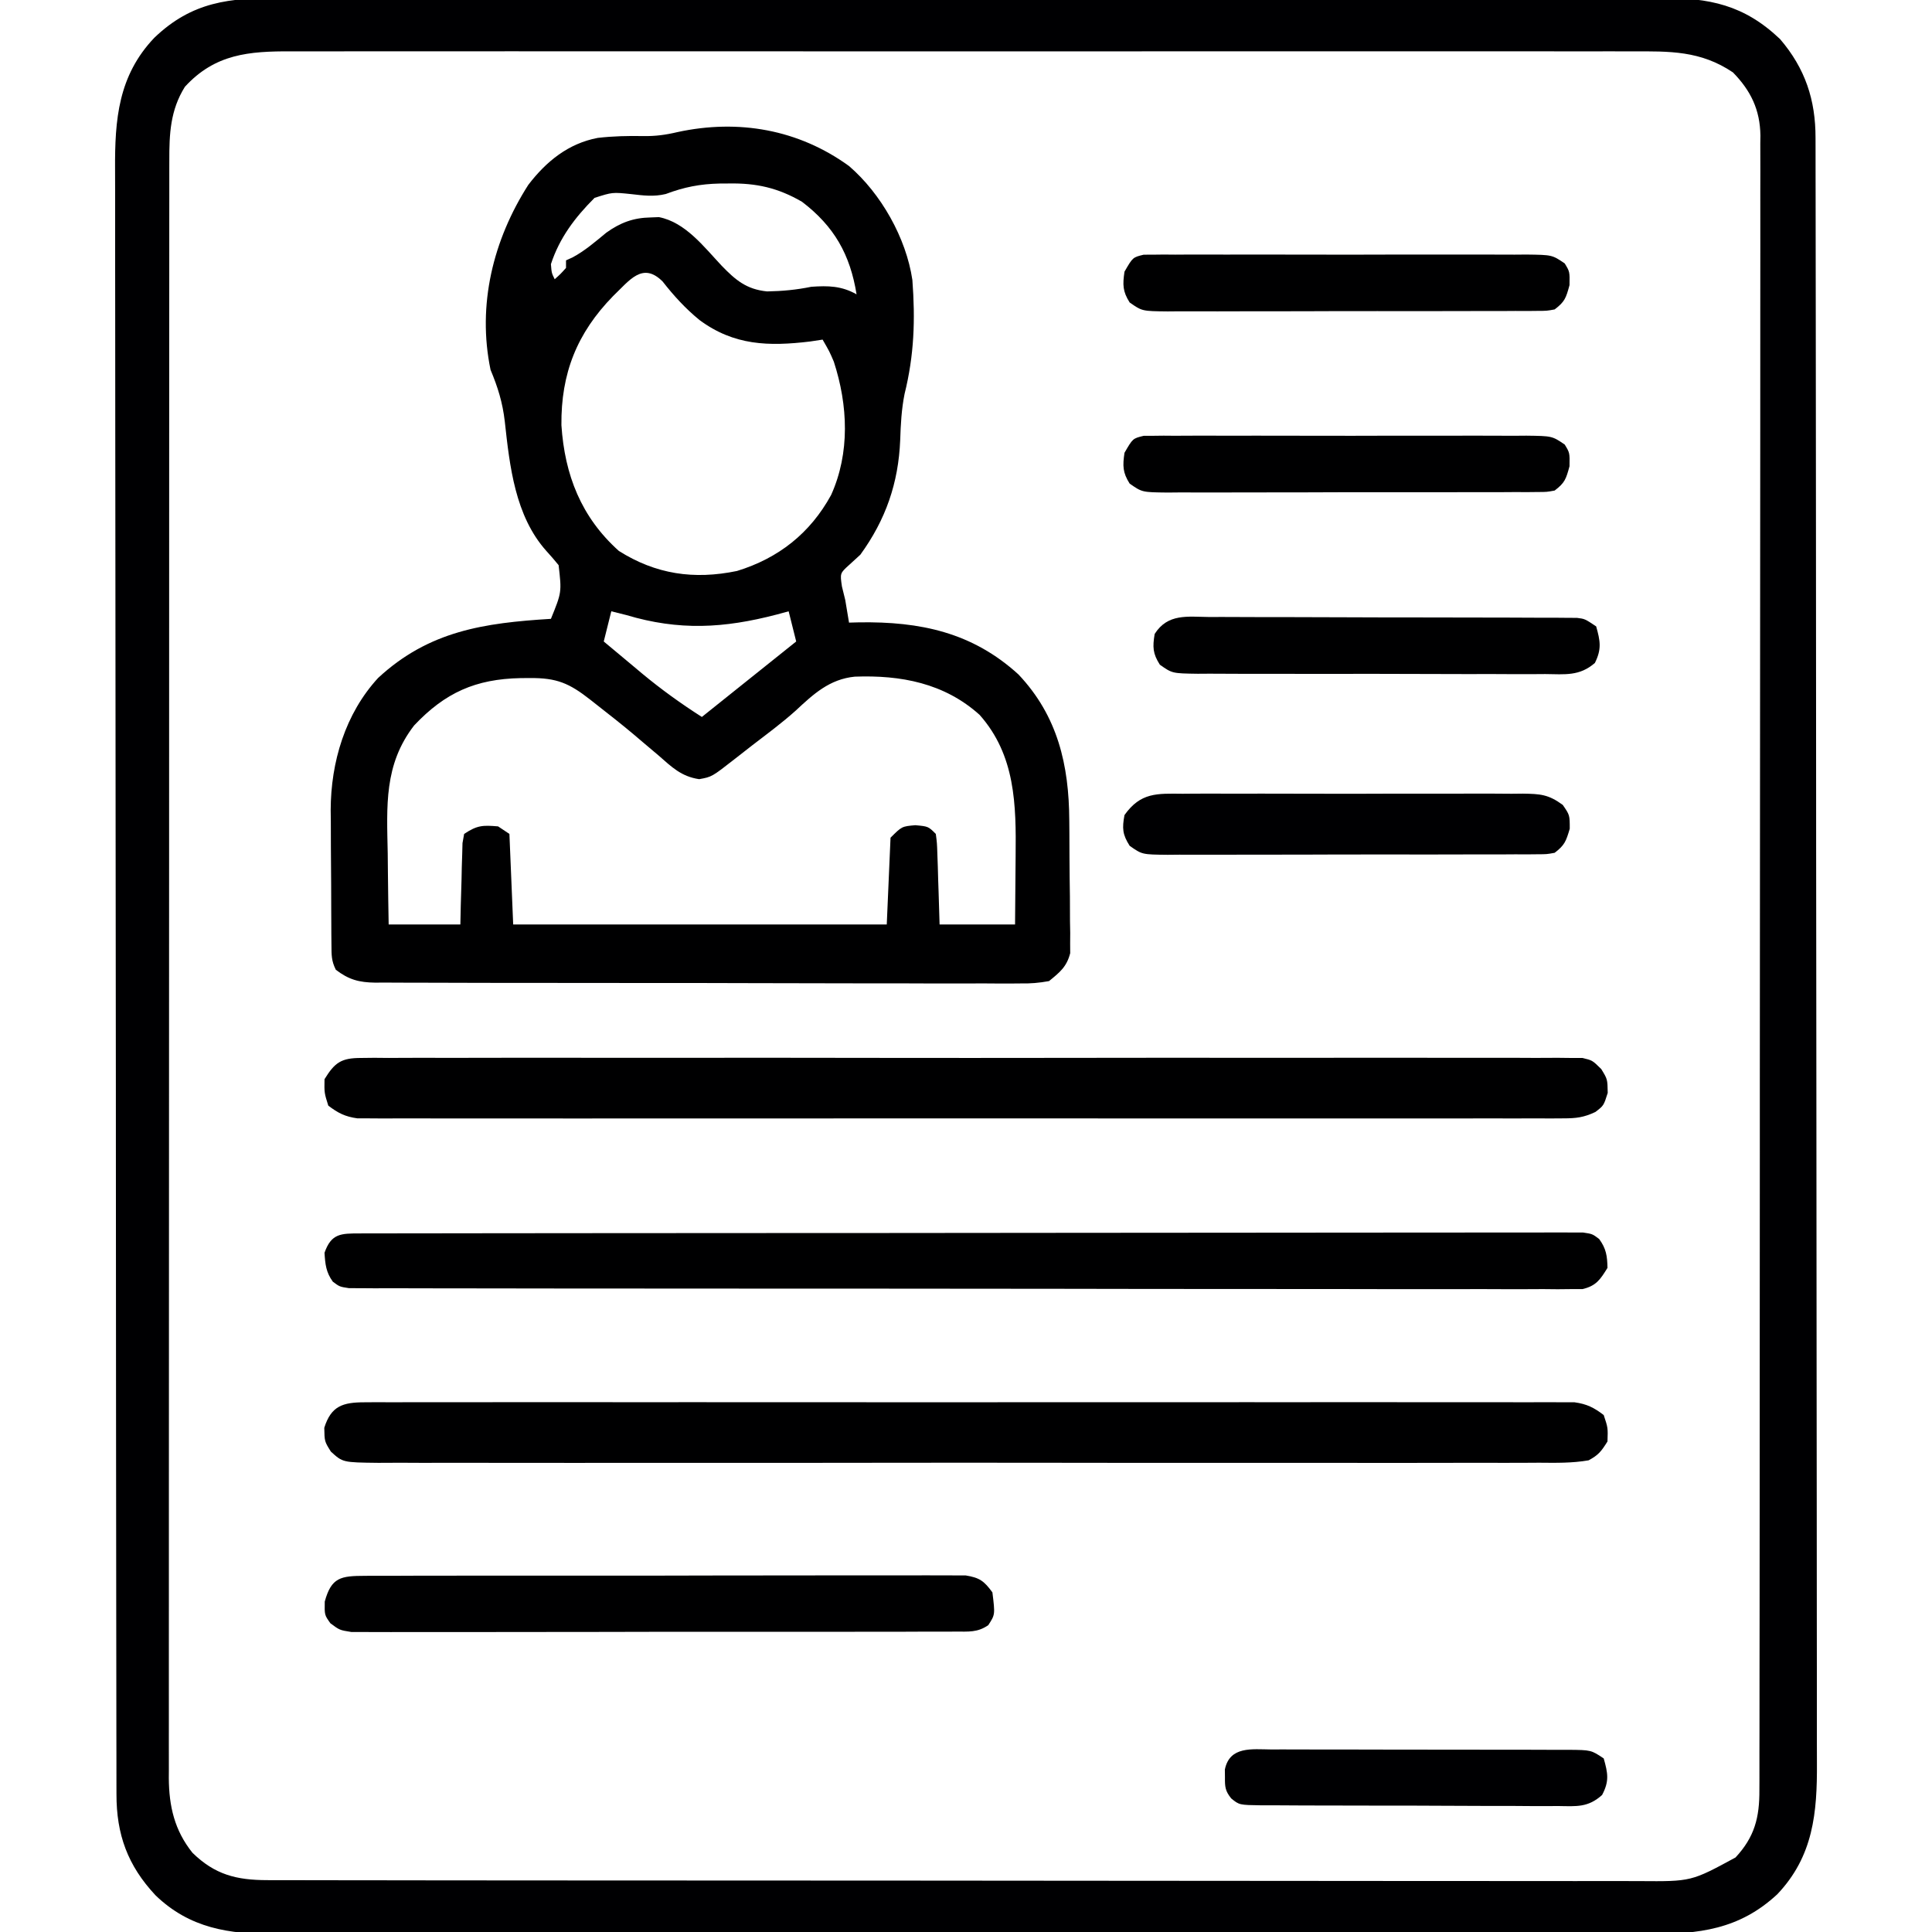
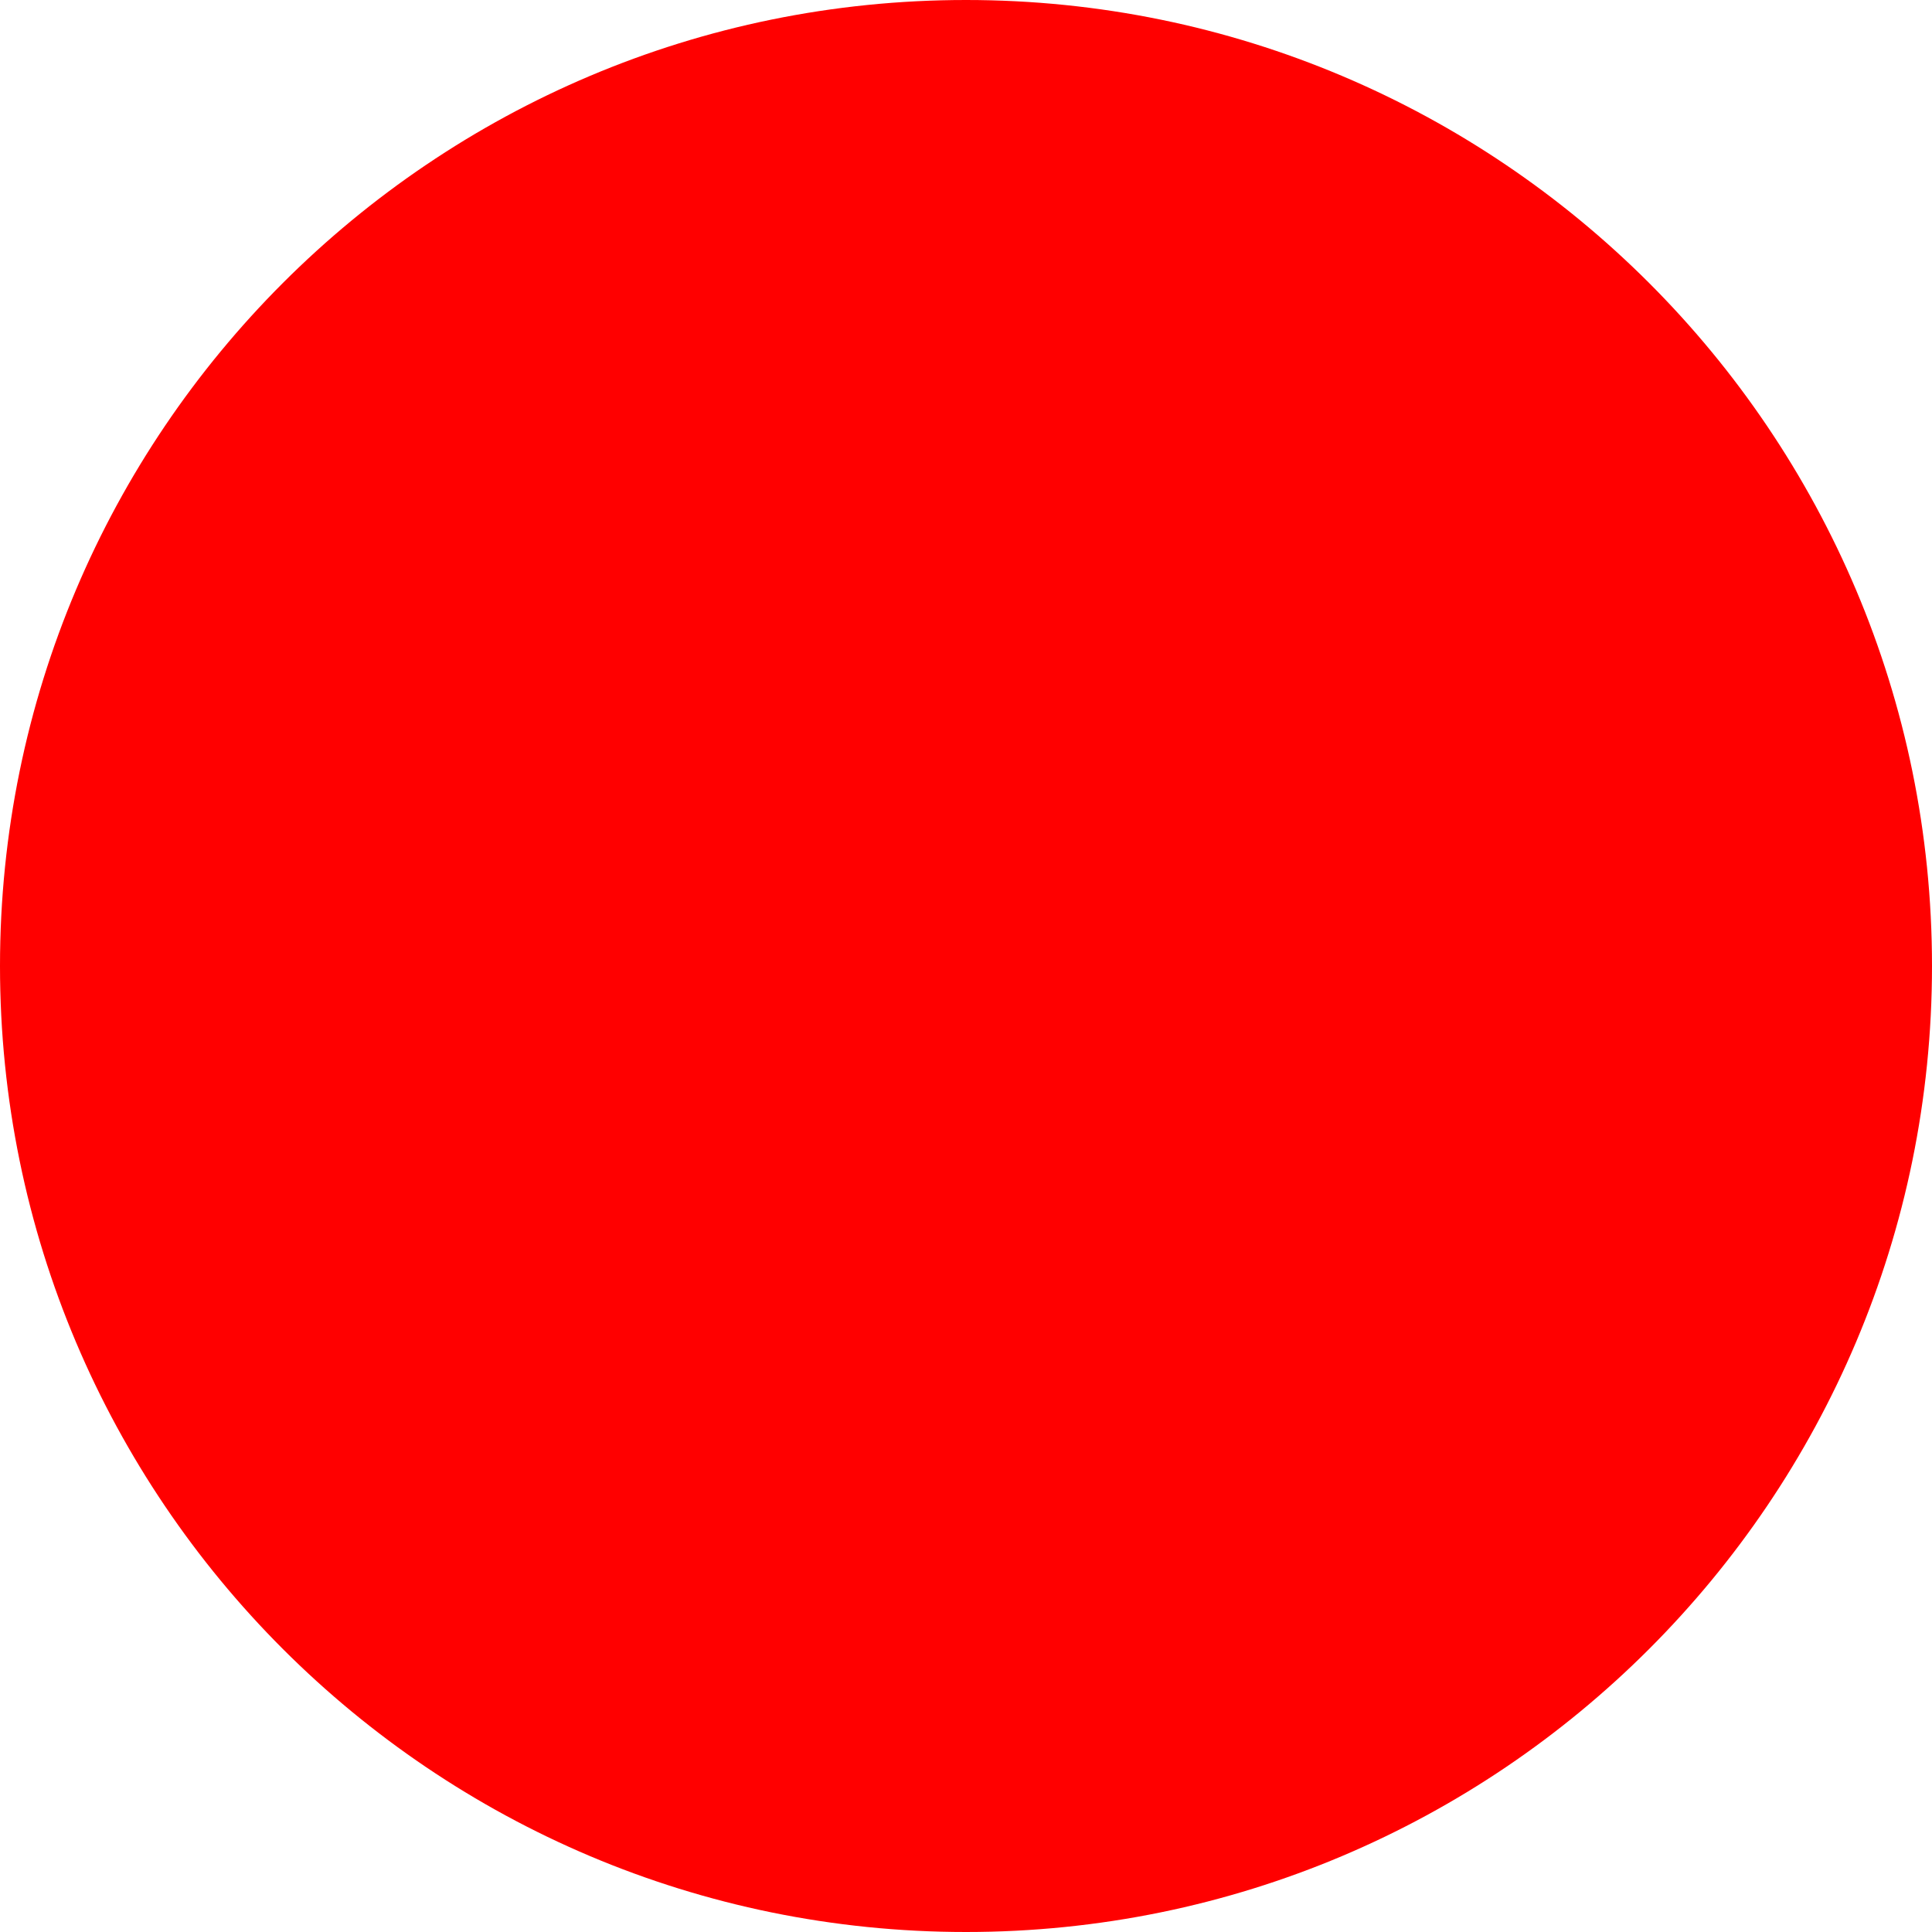
- <svg xmlns="http://www.w3.org/2000/svg" version="1.1" width="512" height="512">
-   <path d="M0 0 C1.635 -0.005 3.27 -0.011 4.905 -0.019 C9.378 -0.036 13.851 -0.027 18.324 -0.015 C23.156 -0.006 27.988 -0.02 32.819 -0.031 C42.277 -0.049 51.734 -0.045 61.192 -0.033 C68.88 -0.024 76.567 -0.023 84.255 -0.027 C85.349 -0.028 86.444 -0.029 87.572 -0.029 C89.796 -0.03 92.02 -0.032 94.245 -0.033 C115.093 -0.044 135.941 -0.031 156.789 -0.01 C174.672 0.008 192.554 0.005 210.437 -0.014 C231.211 -0.035 251.985 -0.043 272.76 -0.031 C274.976 -0.03 277.192 -0.029 279.408 -0.027 C281.043 -0.026 281.043 -0.026 282.711 -0.025 C290.388 -0.022 298.065 -0.028 305.742 -0.037 C315.099 -0.048 324.457 -0.045 333.814 -0.024 C338.587 -0.014 343.36 -0.009 348.133 -0.023 C352.505 -0.035 356.877 -0.028 361.249 -0.007 C362.828 -0.002 364.406 -0.005 365.985 -0.014 C378.876 -0.088 388.02 1.803 397.562 10.863 C404.24 18.645 406.986 27.016 406.965 37.06 C406.968 37.828 406.97 38.595 406.972 39.386 C406.979 41.975 406.979 44.562 406.978 47.151 C406.982 49.019 406.985 50.887 406.989 52.755 C406.999 57.901 407.003 63.047 407.006 68.193 C407.01 73.739 407.019 79.285 407.028 84.83 C407.048 98.229 407.058 111.627 407.067 125.026 C407.071 131.334 407.076 137.642 407.082 143.95 C407.099 164.916 407.113 185.883 407.12 206.849 C407.121 208.205 407.121 209.561 407.122 210.917 C407.122 211.59 407.122 212.262 407.123 212.955 C407.124 216.362 407.125 219.768 407.126 223.175 C407.126 223.851 407.127 224.527 407.127 225.224 C407.135 247.14 407.158 269.056 407.191 290.973 C407.225 314.147 407.245 337.321 407.248 360.495 C407.25 373.126 407.259 385.757 407.285 398.388 C407.306 409.145 407.314 419.902 407.305 430.659 C407.3 436.146 407.302 441.634 407.321 447.122 C407.339 452.149 407.338 457.176 407.322 462.202 C407.32 464.018 407.324 465.834 407.336 467.649 C407.417 480.876 406.41 492.419 396.831 502.508 C386.744 511.878 375.994 513.098 362.738 513.016 C361.111 513.02 359.485 513.027 357.858 513.035 C353.408 513.051 348.957 513.043 344.507 513.031 C339.7 513.022 334.893 513.036 330.086 513.047 C320.676 513.065 311.267 513.061 301.857 513.049 C294.209 513.04 286.56 513.039 278.912 513.043 C277.823 513.044 276.733 513.044 275.611 513.045 C273.398 513.046 271.185 513.048 268.972 513.049 C248.23 513.06 227.488 513.047 206.745 513.026 C188.954 513.008 171.163 513.011 153.371 513.029 C132.702 513.051 112.033 513.059 91.364 513.047 C89.16 513.046 86.955 513.044 84.75 513.043 C83.665 513.043 82.581 513.042 81.463 513.041 C73.825 513.038 66.188 513.044 58.55 513.053 C49.24 513.064 39.93 513.061 30.62 513.04 C25.871 513.029 21.123 513.025 16.374 513.039 C12.024 513.051 7.675 513.044 3.325 513.023 C1.754 513.018 0.184 513.02 -1.387 513.03 C-13.469 513.099 -23.901 511.52 -32.946 502.793 C-40.342 494.897 -43.325 486.651 -43.303 475.956 C-43.306 475.188 -43.308 474.421 -43.31 473.629 C-43.317 471.041 -43.317 468.453 -43.316 465.865 C-43.319 463.997 -43.323 462.129 -43.327 460.261 C-43.337 455.114 -43.341 449.968 -43.344 444.822 C-43.348 439.277 -43.357 433.731 -43.366 428.186 C-43.386 414.787 -43.396 401.389 -43.405 387.99 C-43.409 381.682 -43.414 375.374 -43.42 369.066 C-43.437 348.1 -43.451 327.133 -43.458 306.167 C-43.459 304.811 -43.459 303.455 -43.46 302.099 C-43.46 301.426 -43.46 300.754 -43.46 300.061 C-43.462 296.654 -43.463 293.247 -43.464 289.841 C-43.464 288.827 -43.464 288.827 -43.465 287.792 C-43.473 265.876 -43.496 243.96 -43.529 222.043 C-43.563 198.869 -43.583 175.695 -43.586 152.521 C-43.588 139.89 -43.597 127.259 -43.622 114.628 C-43.644 103.871 -43.652 93.114 -43.642 82.357 C-43.638 76.869 -43.64 71.382 -43.659 65.894 C-43.677 60.867 -43.676 55.84 -43.66 50.813 C-43.658 48.998 -43.662 47.182 -43.674 45.366 C-43.755 32.22 -42.84 20.557 -33.267 10.512 C-23.275 0.942 -13.363 -0.082 0 0 Z M-25.169 23.508 C-29.047 29.713 -29.319 35.971 -29.298 43.127 C-29.299 43.878 -29.301 44.628 -29.303 45.402 C-29.308 47.92 -29.305 50.438 -29.303 52.956 C-29.305 54.778 -29.307 56.601 -29.31 58.424 C-29.316 63.434 -29.316 68.445 -29.314 73.455 C-29.314 78.858 -29.32 84.261 -29.324 89.664 C-29.333 100.25 -29.335 110.835 -29.336 121.421 C-29.336 130.024 -29.339 138.627 -29.342 147.23 C-29.351 171.613 -29.355 195.997 -29.354 220.38 C-29.354 221.695 -29.354 223.009 -29.354 224.364 C-29.354 225.68 -29.354 226.997 -29.354 228.353 C-29.354 249.693 -29.363 271.033 -29.377 292.374 C-29.392 314.278 -29.399 336.182 -29.398 358.087 C-29.397 370.387 -29.4 382.688 -29.411 394.989 C-29.42 405.461 -29.422 415.932 -29.415 426.404 C-29.412 431.748 -29.412 437.091 -29.421 442.435 C-29.429 447.327 -29.427 452.218 -29.419 457.109 C-29.417 458.879 -29.419 460.649 -29.424 462.419 C-29.431 464.825 -29.426 467.231 -29.418 469.637 C-29.423 470.324 -29.428 471.01 -29.433 471.717 C-29.378 479.211 -27.923 485.566 -23.169 491.508 C-17.225 497.319 -11.518 498.755 -3.338 498.765 C-2.685 498.769 -2.032 498.772 -1.358 498.776 C0.822 498.785 3.003 498.78 5.184 498.775 C6.767 498.779 8.349 498.784 9.932 498.789 C14.275 498.801 18.618 498.801 22.961 498.799 C27.648 498.798 32.335 498.809 37.021 498.819 C46.2 498.835 55.38 498.841 64.559 498.842 C72.02 498.843 79.482 498.847 86.944 498.853 C108.101 498.871 129.259 498.88 150.416 498.879 C151.557 498.879 152.697 498.879 153.872 498.879 C155.014 498.878 156.156 498.878 157.332 498.878 C175.839 498.877 194.345 498.897 212.852 498.925 C231.857 498.954 250.861 498.967 269.866 498.966 C280.535 498.965 291.204 498.97 301.872 498.992 C310.956 499.01 320.039 499.015 329.122 499.001 C333.755 498.994 338.388 498.994 343.021 499.012 C347.266 499.027 351.51 499.025 355.755 499.007 C357.287 499.004 358.819 499.008 360.351 499.019 C374.034 499.125 374.034 499.125 385.762 492.758 C390.811 487.328 392.131 482.193 392.088 474.856 C392.094 473.706 392.094 473.706 392.099 472.533 C392.108 469.956 392.103 467.378 392.098 464.801 C392.102 462.938 392.107 461.075 392.112 459.212 C392.124 454.085 392.124 448.958 392.122 443.831 C392.121 438.305 392.132 432.779 392.142 427.252 C392.159 416.422 392.164 405.593 392.165 394.763 C392.166 385.961 392.17 377.16 392.177 368.359 C392.191 347.476 392.204 326.594 392.203 305.711 C392.203 305.043 392.203 304.375 392.202 303.687 C392.202 300.302 392.202 296.917 392.202 293.531 C392.202 292.859 392.202 292.187 392.202 291.494 C392.202 290.134 392.202 288.775 392.202 287.415 C392.2 266.261 392.215 245.106 392.243 223.952 C392.273 200.188 392.291 176.424 392.289 152.66 C392.288 140.077 392.294 127.493 392.315 114.91 C392.333 104.196 392.338 93.483 392.324 82.77 C392.318 77.302 392.317 71.835 392.335 66.368 C392.35 61.363 392.348 56.359 392.33 51.355 C392.327 49.544 392.331 47.733 392.342 45.922 C392.356 43.46 392.345 40.999 392.329 38.537 C392.339 37.835 392.349 37.132 392.359 36.408 C392.261 29.567 389.788 24.509 385.081 19.695 C376.498 13.918 368.326 14.08 358.345 14.127 C356.76 14.124 355.174 14.119 353.589 14.113 C349.245 14.1 344.9 14.106 340.555 14.116 C335.865 14.123 331.176 14.112 326.486 14.104 C317.302 14.09 308.119 14.093 298.936 14.102 C291.473 14.109 284.009 14.11 276.546 14.106 C274.952 14.106 274.952 14.106 273.326 14.105 C271.168 14.104 269.01 14.103 266.852 14.102 C246.616 14.094 226.38 14.103 206.145 14.12 C188.782 14.133 171.42 14.131 154.058 14.117 C133.894 14.101 113.731 14.094 93.567 14.104 C91.417 14.105 89.267 14.106 87.116 14.106 C86.059 14.107 85.001 14.107 83.911 14.108 C76.456 14.11 69.002 14.106 61.548 14.099 C52.463 14.091 43.378 14.093 34.294 14.109 C29.659 14.117 25.024 14.12 20.389 14.11 C16.145 14.101 11.902 14.106 7.658 14.122 C6.124 14.125 4.59 14.124 3.055 14.116 C-8.211 14.067 -17.167 14.784 -25.169 23.508 Z " fill="#000002" transform="translate(74.16895,-0.5079346)" />
-   <path d="M0 0 C8.473 7.286 15.143 19.054 16.789 30.191 C17.58 40.724 17.273 50.109 14.719 60.398 C13.899 64.508 13.701 68.448 13.562 72.625 C13.1 84.002 9.734 93.724 3 103 C2.031 103.887 1.061 104.774 0.062 105.688 C-2.4 107.912 -2.4 107.912 -1.875 111.438 C-1.442 113.201 -1.442 113.201 -1 115 C-0.656 116.998 -0.321 118.998 0 121 C0.883 120.977 1.766 120.954 2.676 120.93 C18.842 120.687 32.66 123.569 44.91 134.742 C55.326 145.776 58.293 158.743 58.371 173.422 C58.38 174.485 58.389 175.548 58.398 176.643 C58.413 178.875 58.422 181.107 58.426 183.339 C58.438 186.754 58.487 190.167 58.537 193.582 C58.547 195.758 58.554 197.934 58.559 200.109 C58.578 201.127 58.598 202.145 58.618 203.194 C58.612 204.145 58.606 205.097 58.599 206.077 C58.604 206.909 58.61 207.742 58.615 208.599 C57.687 212.221 55.874 213.66 53 216 C50.271 216.49 48.168 216.67 45.447 216.621 C44.319 216.631 44.319 216.631 43.168 216.641 C40.652 216.656 38.137 216.636 35.621 216.615 C33.816 216.619 32.01 216.624 30.205 216.632 C25.304 216.646 20.404 216.629 15.503 216.606 C10.375 216.586 5.247 216.592 0.119 216.594 C-8.493 216.594 -17.104 216.574 -25.716 216.542 C-35.673 216.505 -45.63 216.496 -55.587 216.503 C-65.164 216.51 -74.742 216.499 -84.319 216.479 C-88.395 216.471 -92.472 216.468 -96.548 216.47 C-101.348 216.471 -106.148 216.457 -110.948 216.431 C-112.71 216.424 -114.472 216.422 -116.234 216.425 C-118.639 216.429 -121.043 216.414 -123.447 216.394 C-124.145 216.4 -124.843 216.405 -125.562 216.411 C-129.861 216.35 -132.574 215.622 -136 213 C-137.194 210.613 -137.139 209.114 -137.161 206.449 C-137.171 205.504 -137.18 204.559 -137.19 203.585 C-137.194 202.558 -137.199 201.531 -137.203 200.473 C-137.209 199.414 -137.215 198.355 -137.22 197.265 C-137.23 195.016 -137.236 192.767 -137.24 190.518 C-137.25 187.108 -137.281 183.698 -137.312 180.287 C-137.319 178.099 -137.324 175.911 -137.328 173.723 C-137.34 172.714 -137.353 171.705 -137.366 170.666 C-137.326 157.972 -133.528 145.157 -124.789 135.656 C-111.32 123.187 -96.715 121.086 -79 120 C-76.135 112.954 -76.135 112.954 -76.961 105.773 C-78.014 104.475 -79.109 103.21 -80.238 101.977 C-88.514 92.691 -89.929 79.518 -91.229 67.662 C-91.817 62.635 -93.06 58.639 -95 54 C-98.567 36.815 -94.333 19.596 -85 5 C-80.251 -1.219 -74.402 -5.976 -66.59 -7.457 C-62.544 -7.926 -58.568 -8.016 -54.5 -7.938 C-51.297 -7.887 -48.55 -8.257 -45.438 -9 C-29.318 -12.485 -13.397 -9.71 0 0 Z M-48.566 7.414 C-51.778 8.187 -54.478 7.813 -57.75 7.438 C-62.713 6.925 -62.713 6.925 -67.438 8.438 C-72.603 13.603 -76.715 19.011 -79 26 C-78.816 28.345 -78.816 28.345 -78 30 C-76.458 28.625 -76.458 28.625 -75 27 C-75 26.34 -75 25.68 -75 25 C-74.432 24.742 -73.863 24.484 -73.277 24.219 C-69.955 22.441 -67.221 20.04 -64.316 17.656 C-60.59 14.992 -57.143 13.707 -52.562 13.625 C-51.842 13.597 -51.121 13.568 -50.379 13.539 C-43.362 14.899 -38.452 21.424 -33.768 26.398 C-30.079 30.214 -27.192 32.678 -21.719 33.23 C-17.662 33.152 -13.981 32.817 -10 32 C-5.509 31.683 -1.985 31.754 2 34 C0.299 23.457 -3.922 15.981 -12.461 9.473 C-18.834 5.777 -24.543 4.494 -31.875 4.625 C-32.668 4.63 -33.461 4.635 -34.278 4.64 C-39.455 4.751 -43.709 5.579 -48.566 7.414 Z M-62.531 34.469 C-72.104 44.284 -76.354 54.963 -76.219 68.672 C-75.348 81.914 -70.951 93.085 -61 102 C-51.21 108.189 -41.11 109.678 -29.695 107.316 C-18.691 103.942 -10.297 97.324 -4.75 87.188 C0.286 76.036 -0.264 63.384 -4.031 51.84 C-5.168 49.18 -5.168 49.18 -7 46 C-8.64 46.248 -8.64 46.248 -10.312 46.5 C-21.31 47.821 -30.483 47.577 -39.625 40.812 C-43.356 37.759 -46.429 34.395 -49.395 30.602 C-54.73 25.279 -58.192 30.334 -62.531 34.469 Z M-63 118 C-63.66 120.64 -64.32 123.28 -65 126 C-62.36 128.216 -59.712 130.421 -57.062 132.625 C-56.327 133.242 -55.592 133.86 -54.834 134.496 C-49.77 138.698 -44.546 142.46 -39 146 C-38.033 145.227 -37.066 144.453 -36.07 143.656 C-28.714 137.771 -21.357 131.885 -14 126 C-14.66 123.36 -15.32 120.72 -16 118 C-17.065 118.289 -18.13 118.578 -19.227 118.875 C-33.174 122.507 -45.01 123.18 -59 119 C-60.32 118.67 -61.64 118.34 -63 118 Z M-115.25 148.25 C-123.287 158.643 -122.489 169.606 -122.25 182.125 C-122.23 183.958 -122.212 185.792 -122.195 187.625 C-122.155 192.084 -122.077 196.541 -122 201 C-115.73 201 -109.46 201 -103 201 C-102.963 199.291 -102.925 197.581 -102.887 195.82 C-102.821 193.589 -102.755 191.357 -102.688 189.125 C-102.665 187.997 -102.642 186.869 -102.619 185.707 C-102.584 184.631 -102.548 183.554 -102.512 182.445 C-102.486 181.45 -102.459 180.455 -102.432 179.43 C-102.29 178.628 -102.147 177.826 -102 177 C-98.53 174.687 -97.075 174.66 -93 175 C-92.01 175.66 -91.02 176.32 -90 177 C-89.505 188.88 -89.505 188.88 -89 201 C-56.33 201 -23.66 201 10 201 C10.33 193.41 10.66 185.82 11 178 C14 175 14 175 17.562 174.688 C21 175 21 175 23 177 C23.319 179.43 23.319 179.43 23.414 182.445 C23.453 183.522 23.491 184.598 23.531 185.707 C23.578 187.399 23.578 187.399 23.625 189.125 C23.664 190.261 23.702 191.396 23.742 192.566 C23.837 195.377 23.919 198.189 24 201 C30.6 201 37.2 201 44 201 C44.046 196.483 44.086 191.967 44.11 187.45 C44.12 185.918 44.133 184.386 44.151 182.854 C44.301 169.282 44.117 156.157 34.605 145.445 C25.26 137.032 13.716 134.862 1.52 135.32 C-5.188 135.993 -9.436 139.94 -14.175 144.364 C-17.814 147.626 -21.751 150.526 -25.625 153.5 C-27.159 154.697 -28.693 155.895 -30.227 157.094 C-36.357 161.884 -36.357 161.884 -39.719 162.488 C-44.464 161.782 -46.962 159.29 -50.5 156.188 C-51.909 154.996 -53.319 153.806 -54.73 152.617 C-55.439 152.014 -56.147 151.41 -56.876 150.788 C-60.127 148.051 -63.463 145.428 -66.812 142.812 C-67.393 142.356 -67.973 141.899 -68.57 141.428 C-74.171 137.035 -77.467 135.637 -84.562 135.688 C-85.78 135.696 -85.78 135.696 -87.023 135.705 C-98.964 135.946 -107.034 139.541 -115.25 148.25 Z " fill="#000001" transform="translate(225,44)" />
-   <path d="M0 0 C1.162 -0.013 2.324 -0.026 3.521 -0.04 C4.799 -0.028 6.076 -0.017 7.392 -0.006 C8.762 -0.011 10.132 -0.019 11.502 -0.029 C15.271 -0.05 19.039 -0.04 22.808 -0.024 C26.871 -0.013 30.933 -0.031 34.996 -0.044 C42.957 -0.067 50.917 -0.062 58.878 -0.047 C65.346 -0.036 71.814 -0.034 78.282 -0.04 C79.202 -0.041 80.122 -0.041 81.069 -0.042 C82.937 -0.044 84.806 -0.045 86.674 -0.047 C104.203 -0.061 121.732 -0.045 139.26 -0.018 C154.309 0.004 169.358 0 184.406 -0.023 C201.871 -0.049 219.336 -0.06 236.801 -0.045 C238.663 -0.043 240.524 -0.041 242.386 -0.04 C243.76 -0.039 243.76 -0.039 245.161 -0.038 C251.624 -0.033 258.086 -0.041 264.548 -0.052 C272.421 -0.066 280.294 -0.063 288.166 -0.036 C292.185 -0.023 296.204 -0.018 300.222 -0.034 C303.899 -0.049 307.575 -0.041 311.251 -0.014 C313.216 -0.006 315.182 -0.022 317.147 -0.04 C318.309 -0.026 319.471 -0.013 320.668 0 C321.673 0.001 322.678 0.002 323.713 0.002 C326.334 0.629 326.334 0.629 328.684 2.942 C330.334 5.629 330.334 5.629 330.397 9.254 C329.334 12.629 329.334 12.629 327.125 14.317 C324.018 15.778 322.029 16.005 318.61 16.007 C316.886 16.018 316.886 16.018 315.127 16.03 C313.24 16.02 313.24 16.02 311.314 16.01 C309.961 16.014 308.607 16.018 307.253 16.024 C303.534 16.037 299.816 16.031 296.097 16.021 C292.086 16.015 288.075 16.025 284.064 16.033 C276.207 16.047 268.35 16.044 260.493 16.035 C254.108 16.028 247.723 16.027 241.339 16.031 C240.43 16.031 239.522 16.032 238.587 16.032 C236.742 16.033 234.897 16.034 233.052 16.035 C215.746 16.044 198.44 16.034 181.135 16.018 C166.281 16.004 151.427 16.006 136.573 16.02 C119.33 16.036 102.087 16.043 84.844 16.033 C83.006 16.033 81.168 16.032 79.329 16.031 C78.425 16.03 77.521 16.03 76.589 16.029 C70.21 16.027 63.832 16.031 57.454 16.038 C49.683 16.046 41.912 16.044 34.14 16.028 C30.174 16.02 26.208 16.017 22.242 16.027 C18.612 16.036 14.983 16.031 11.354 16.015 C9.416 16.01 7.479 16.02 5.541 16.03 C4.391 16.023 3.242 16.015 2.058 16.007 C1.066 16.006 0.074 16.006 -0.948 16.005 C-4.197 15.556 -6.067 14.614 -8.666 12.629 C-9.728 9.254 -9.728 9.254 -9.666 5.629 C-6.928 1.17 -5.204 0.004 0 0 Z " fill="#000001" transform="translate(95.66599,280.3708)" />
-   <path d="M0 0 C1.151 -0.008 2.302 -0.016 3.488 -0.024 C4.753 -0.017 6.018 -0.01 7.321 -0.003 C8.678 -0.007 10.035 -0.012 11.392 -0.018 C15.124 -0.03 18.857 -0.024 22.589 -0.015 C26.613 -0.008 30.637 -0.018 34.661 -0.027 C42.546 -0.04 50.43 -0.037 58.315 -0.028 C64.722 -0.022 71.129 -0.021 77.536 -0.024 C78.903 -0.025 78.903 -0.025 80.297 -0.025 C82.148 -0.026 83.999 -0.027 85.85 -0.028 C103.215 -0.037 120.58 -0.027 137.945 -0.011 C152.851 0.003 167.757 0 182.662 -0.014 C199.963 -0.03 217.263 -0.036 234.564 -0.027 C236.408 -0.026 238.253 -0.025 240.097 -0.024 C241.005 -0.023 241.912 -0.023 242.847 -0.023 C249.247 -0.02 255.648 -0.024 262.048 -0.031 C269.847 -0.04 277.645 -0.038 285.444 -0.022 C289.424 -0.014 293.405 -0.011 297.385 -0.02 C301.027 -0.029 304.67 -0.025 308.312 -0.009 C310.257 -0.004 312.201 -0.013 314.146 -0.024 C315.876 -0.012 315.876 -0.012 317.641 0 C318.637 0 319.632 0.001 320.658 0.001 C323.911 0.45 325.78 1.391 328.384 3.378 C329.509 6.753 329.509 6.753 329.384 10.378 C327.736 12.999 327.03 13.953 324.384 15.378 C320.026 16.139 315.702 16.051 311.288 16.012 C309.926 16.018 308.564 16.026 307.202 16.036 C303.46 16.057 299.719 16.047 295.977 16.031 C291.942 16.02 287.906 16.037 283.871 16.051 C275.966 16.073 268.061 16.068 260.155 16.054 C253.732 16.043 247.308 16.041 240.884 16.047 C239.97 16.047 239.056 16.048 238.115 16.049 C236.259 16.051 234.403 16.052 232.546 16.054 C215.135 16.068 197.723 16.052 180.312 16.025 C165.367 16.002 150.422 16.006 135.477 16.029 C118.129 16.056 100.78 16.067 83.432 16.051 C81.582 16.05 79.733 16.048 77.883 16.047 C76.973 16.046 76.063 16.045 75.126 16.044 C68.709 16.04 62.291 16.047 55.874 16.059 C48.055 16.073 40.236 16.069 32.418 16.043 C28.427 16.029 24.437 16.024 20.446 16.041 C16.794 16.056 13.143 16.048 9.492 16.021 C7.542 16.013 5.592 16.029 3.643 16.046 C-5.792 15.94 -5.792 15.94 -8.931 13.064 C-10.616 10.378 -10.616 10.378 -10.679 6.753 C-8.861 0.977 -5.784 0.003 0 0 Z " fill="#000001" transform="translate(96.61634,371.6225)" />
-   <path d="M0 0 C1.159 -0.004 2.317 -0.008 3.511 -0.012 C4.795 -0.011 6.079 -0.01 7.402 -0.009 C8.771 -0.012 10.14 -0.015 11.509 -0.018 C15.284 -0.026 19.059 -0.028 22.834 -0.029 C26.9 -0.03 30.966 -0.038 35.032 -0.045 C43.929 -0.058 52.825 -0.064 61.722 -0.069 C67.273 -0.072 72.824 -0.076 78.375 -0.08 C93.733 -0.092 109.091 -0.103 124.448 -0.106 C125.432 -0.106 126.415 -0.107 127.428 -0.107 C128.907 -0.107 128.907 -0.107 130.416 -0.107 C132.414 -0.108 134.411 -0.108 136.409 -0.109 C137.896 -0.109 137.896 -0.109 139.412 -0.109 C155.479 -0.113 171.546 -0.131 187.614 -0.154 C204.095 -0.178 220.576 -0.19 237.057 -0.192 C246.317 -0.192 255.577 -0.198 264.836 -0.216 C272.719 -0.232 280.602 -0.237 288.484 -0.229 C292.509 -0.225 296.533 -0.226 300.558 -0.24 C304.239 -0.252 307.919 -0.251 311.6 -0.239 C313.57 -0.236 315.54 -0.248 317.51 -0.26 C318.671 -0.254 319.832 -0.247 321.029 -0.241 C322.035 -0.241 323.041 -0.242 324.078 -0.242 C326.577 0.131 326.577 0.131 328.366 1.475 C330.24 4.037 330.514 5.978 330.577 9.131 C328.652 12.246 327.584 13.892 323.955 14.756 C322.95 14.756 321.944 14.755 320.909 14.755 C319.746 14.767 318.583 14.779 317.386 14.791 C316.107 14.778 314.829 14.766 313.512 14.753 C312.142 14.757 310.771 14.764 309.4 14.772 C305.63 14.789 301.859 14.775 298.089 14.756 C294.024 14.74 289.959 14.754 285.894 14.763 C277.93 14.778 269.966 14.766 262.002 14.744 C252.733 14.72 243.465 14.722 234.196 14.725 C217.662 14.728 201.128 14.708 184.595 14.673 C168.54 14.64 152.485 14.626 136.43 14.632 C118.958 14.639 101.487 14.637 84.016 14.617 C83.093 14.616 82.169 14.615 81.218 14.614 C79.364 14.612 77.509 14.61 75.655 14.608 C69.189 14.601 62.723 14.6 56.257 14.601 C48.382 14.603 40.507 14.593 32.631 14.569 C28.611 14.558 24.59 14.551 20.57 14.556 C16.893 14.561 13.216 14.553 9.539 14.533 C7.571 14.526 5.603 14.534 3.635 14.542 C2.475 14.533 1.315 14.524 0.12 14.515 C-1.388 14.512 -1.388 14.512 -2.926 14.51 C-5.423 14.131 -5.423 14.131 -7.218 12.791 C-9.025 10.302 -9.237 8.169 -9.423 5.131 C-7.613 -0.02 -5.087 0.006 0 0 Z " fill="#000001" transform="translate(95.42268,326.8686)" />
-   <path d="M0 0 C1.035 -0.008 1.035 -0.008 2.09 -0.016 C4.408 -0.031 6.724 -0.023 9.041 -0.016 C10.7 -0.022 12.359 -0.029 14.018 -0.037 C18.528 -0.055 23.038 -0.054 27.549 -0.048 C31.311 -0.045 35.074 -0.051 38.836 -0.057 C47.711 -0.071 56.586 -0.07 65.461 -0.058 C74.623 -0.047 83.785 -0.061 92.947 -0.088 C100.808 -0.11 108.669 -0.117 116.529 -0.111 C121.227 -0.107 125.924 -0.11 130.621 -0.127 C135.038 -0.142 139.454 -0.138 143.871 -0.12 C145.493 -0.116 147.115 -0.119 148.737 -0.13 C150.95 -0.143 153.161 -0.131 155.374 -0.114 C157.232 -0.113 157.232 -0.113 159.127 -0.113 C162.853 0.484 164.048 1.367 166.25 4.388 C166.974 10.279 166.974 10.279 165.147 13.078 C162.285 15.054 159.914 14.769 156.463 14.775 C155.769 14.781 155.075 14.786 154.36 14.792 C152.029 14.806 149.699 14.799 147.368 14.792 C145.699 14.797 144.03 14.804 142.361 14.813 C137.824 14.831 133.287 14.829 128.75 14.824 C124.965 14.821 121.18 14.827 117.395 14.833 C108.467 14.847 99.54 14.845 90.612 14.834 C81.395 14.822 72.179 14.836 62.963 14.863 C55.055 14.885 47.148 14.892 39.24 14.886 C34.515 14.883 29.79 14.885 25.065 14.902 C20.622 14.918 16.179 14.914 11.736 14.895 C10.104 14.891 8.472 14.894 6.841 14.905 C4.615 14.918 2.391 14.907 0.165 14.889 C-1.704 14.889 -1.704 14.889 -3.611 14.888 C-6.75 14.388 -6.75 14.388 -9.186 12.579 C-10.75 10.388 -10.75 10.388 -10.687 6.825 C-8.931 0.384 -6.442 0.013 0 0 Z " fill="#000001" transform="translate(96.74974,417.6123)" />
-   <path d="M0 0 C1.046 -0.009 2.092 -0.018 3.17 -0.027 C6.625 -0.049 10.08 -0.034 13.535 -0.017 C15.937 -0.02 18.34 -0.025 20.742 -0.032 C25.776 -0.039 30.809 -0.028 35.843 -0.005 C42.296 0.024 48.748 0.007 55.202 -0.023 C60.162 -0.041 65.122 -0.035 70.082 -0.022 C72.462 -0.019 74.841 -0.023 77.221 -0.035 C80.546 -0.047 83.87 -0.028 87.195 0 C88.179 -0.01 89.163 -0.02 90.177 -0.031 C94.79 0.041 96.939 0.163 100.748 2.961 C102.598 5.647 102.598 5.647 102.598 9.272 C101.612 12.599 101.253 13.619 98.598 15.647 C96.522 16.027 96.522 16.027 94.088 16.035 C93.164 16.045 92.24 16.054 91.288 16.065 C90.277 16.06 89.265 16.056 88.223 16.051 C87.156 16.058 86.089 16.065 84.99 16.072 C81.454 16.09 77.919 16.086 74.383 16.081 C71.93 16.085 69.478 16.09 67.026 16.096 C61.882 16.105 56.738 16.103 51.594 16.093 C44.995 16.082 38.396 16.102 31.797 16.131 C26.732 16.149 21.666 16.149 16.6 16.143 C14.167 16.143 11.734 16.149 9.3 16.162 C5.901 16.176 2.502 16.166 -0.898 16.149 C-2.412 16.163 -2.412 16.163 -3.957 16.178 C-10.751 16.106 -10.751 16.106 -14.024 13.799 C-15.949 10.793 -16.046 9.152 -15.402 5.647 C-11.126 -0.368 -6.803 -0.07 0 0 Z " fill="#000002" transform="translate(313.4023,210.353)" />
-   <path d="M0 0 C0.811 -0.002 1.621 -0.003 2.456 -0.005 C3.389 -0.016 4.321 -0.027 5.282 -0.039 C6.302 -0.031 7.323 -0.023 8.375 -0.014 C9.452 -0.021 10.528 -0.028 11.638 -0.035 C15.206 -0.053 18.774 -0.041 22.342 -0.028 C24.817 -0.031 27.292 -0.034 29.766 -0.039 C34.958 -0.045 40.148 -0.037 45.339 -0.018 C51.999 0.005 58.658 -0.008 65.318 -0.032 C70.43 -0.047 75.542 -0.042 80.654 -0.032 C83.109 -0.029 85.565 -0.033 88.021 -0.042 C91.452 -0.052 94.882 -0.037 98.313 -0.014 C99.331 -0.022 100.35 -0.03 101.4 -0.039 C108.231 0.044 108.231 0.044 111.575 2.313 C112.909 4.503 112.909 4.503 112.846 8.066 C111.917 11.474 111.609 12.451 108.909 14.503 C106.833 14.884 106.833 14.884 104.399 14.891 C103.475 14.901 102.551 14.911 101.599 14.921 C100.587 14.917 99.576 14.912 98.534 14.907 C97.467 14.914 96.4 14.921 95.301 14.928 C91.765 14.947 88.23 14.943 84.694 14.937 C82.241 14.942 79.789 14.947 77.337 14.953 C72.193 14.962 67.049 14.959 61.905 14.949 C55.306 14.938 48.707 14.958 42.108 14.987 C37.043 15.006 31.977 15.005 26.911 15 C24.478 15 22.045 15.006 19.611 15.018 C16.211 15.033 12.813 15.022 9.413 15.005 C7.898 15.02 7.898 15.02 6.354 15.034 C-0.437 14.962 -0.437 14.962 -3.721 12.66 C-5.591 9.718 -5.591 7.928 -5.091 4.503 C-2.897 0.697 -2.897 0.697 0 0 Z " fill="#000001" transform="translate(303.0915,115.4966)" />
-   <path d="M0 0 C0.811 -0.002 1.621 -0.003 2.456 -0.005 C3.389 -0.016 4.321 -0.027 5.282 -0.039 C6.302 -0.031 7.323 -0.023 8.375 -0.014 C9.452 -0.021 10.528 -0.028 11.638 -0.035 C15.206 -0.053 18.774 -0.041 22.342 -0.028 C24.817 -0.031 27.292 -0.034 29.766 -0.039 C34.958 -0.045 40.148 -0.037 45.339 -0.018 C51.999 0.005 58.658 -0.008 65.318 -0.032 C70.43 -0.047 75.542 -0.042 80.654 -0.032 C83.109 -0.029 85.565 -0.033 88.021 -0.042 C91.452 -0.052 94.882 -0.037 98.313 -0.014 C99.331 -0.022 100.35 -0.03 101.4 -0.039 C108.231 0.044 108.231 0.044 111.575 2.313 C112.909 4.503 112.909 4.503 112.846 8.066 C111.917 11.474 111.609 12.451 108.909 14.503 C106.833 14.884 106.833 14.884 104.399 14.891 C103.475 14.901 102.551 14.911 101.599 14.921 C100.587 14.917 99.576 14.912 98.534 14.907 C97.467 14.914 96.4 14.921 95.301 14.928 C91.765 14.947 88.23 14.943 84.694 14.937 C82.241 14.942 79.789 14.947 77.337 14.953 C72.193 14.962 67.049 14.959 61.905 14.949 C55.306 14.938 48.707 14.958 42.108 14.987 C37.043 15.006 31.977 15.005 26.911 15 C24.478 15 22.045 15.006 19.611 15.018 C16.211 15.033 12.813 15.022 9.413 15.005 C7.898 15.02 7.898 15.02 6.354 15.034 C-0.437 14.962 -0.437 14.962 -3.721 12.66 C-5.591 9.718 -5.591 7.928 -5.091 4.503 C-2.897 0.697 -2.897 0.697 0 0 Z " fill="#000001" transform="translate(303.0915,67.49664)" />
-   <path d="M0 0 C1.603 -0.006 1.603 -0.006 3.238 -0.012 C6.774 -0.019 10.308 0.002 13.844 0.025 C16.297 0.027 18.75 0.028 21.203 0.028 C26.346 0.031 31.488 0.047 36.63 0.074 C43.23 0.108 49.83 0.116 56.43 0.114 C61.496 0.115 66.561 0.126 71.627 0.14 C74.061 0.147 76.495 0.151 78.929 0.152 C82.327 0.156 85.724 0.174 89.121 0.195 C90.133 0.194 91.144 0.193 92.186 0.193 C93.572 0.205 93.572 0.205 94.986 0.218 C95.789 0.222 96.592 0.225 97.42 0.229 C99.496 0.486 99.496 0.486 102.496 2.486 C103.595 6.37 103.979 8.517 102.155 12.177 C98.077 15.718 94.245 15.178 89.008 15.117 C87.941 15.124 86.873 15.131 85.774 15.139 C82.243 15.156 78.714 15.136 75.183 15.115 C72.732 15.116 70.281 15.118 67.831 15.122 C62.692 15.125 57.555 15.11 52.417 15.083 C45.826 15.049 39.235 15.055 32.644 15.073 C27.582 15.084 22.521 15.075 17.46 15.06 C15.029 15.055 12.599 15.055 10.168 15.062 C6.773 15.067 3.379 15.047 -0.016 15.019 C-1.528 15.029 -1.528 15.029 -3.07 15.039 C-9.85 14.946 -9.85 14.946 -13.128 12.64 C-15.022 9.676 -15.079 7.937 -14.504 4.486 C-11.02 -0.982 -5.825 -0.065 0 0 Z " fill="#000001" transform="translate(320.5042,163.5142)" />
-   <path d="M0 0 C0.912 -0.004 1.825 -0.007 2.765 -0.011 C5.786 -0.019 8.807 -0.006 11.828 0.009 C13.924 0.01 16.02 0.009 18.116 0.008 C22.511 0.008 26.906 0.018 31.301 0.036 C36.94 0.059 42.579 0.059 48.219 0.053 C52.548 0.049 56.876 0.056 61.205 0.066 C63.285 0.07 65.365 0.071 67.444 0.069 C70.348 0.069 73.252 0.081 76.156 0.098 C77.451 0.094 77.451 0.094 78.773 0.09 C84.735 0.144 84.735 0.144 88.078 2.372 C89.191 6.303 89.593 8.405 87.647 12.064 C83.919 15.414 80.9 15.062 76.043 14.988 C74.674 14.996 74.674 14.996 73.277 15.004 C70.261 15.016 67.246 14.992 64.23 14.966 C62.136 14.964 60.041 14.964 57.947 14.966 C53.558 14.965 49.169 14.946 44.78 14.914 C39.148 14.875 33.517 14.87 27.886 14.878 C23.561 14.881 19.237 14.869 14.912 14.852 C12.835 14.845 10.758 14.841 8.681 14.842 C5.782 14.841 2.883 14.819 -0.016 14.792 C-0.878 14.795 -1.74 14.798 -2.628 14.801 C-8.5 14.717 -8.5 14.717 -10.641 12.969 C-12.236 10.981 -12.326 9.897 -12.297 7.372 C-12.305 6.692 -12.312 6.011 -12.32 5.31 C-11.038 -0.925 -5.153 -0.046 0 0 Z " fill="#000002" transform="translate(336.9219,463.6277)" />
+ <svg xmlns="http://www.w3.org/2000/svg" width="512" height="512">
+   <circle cx="256" cy="256" r="256" fill="red" />
</svg>
